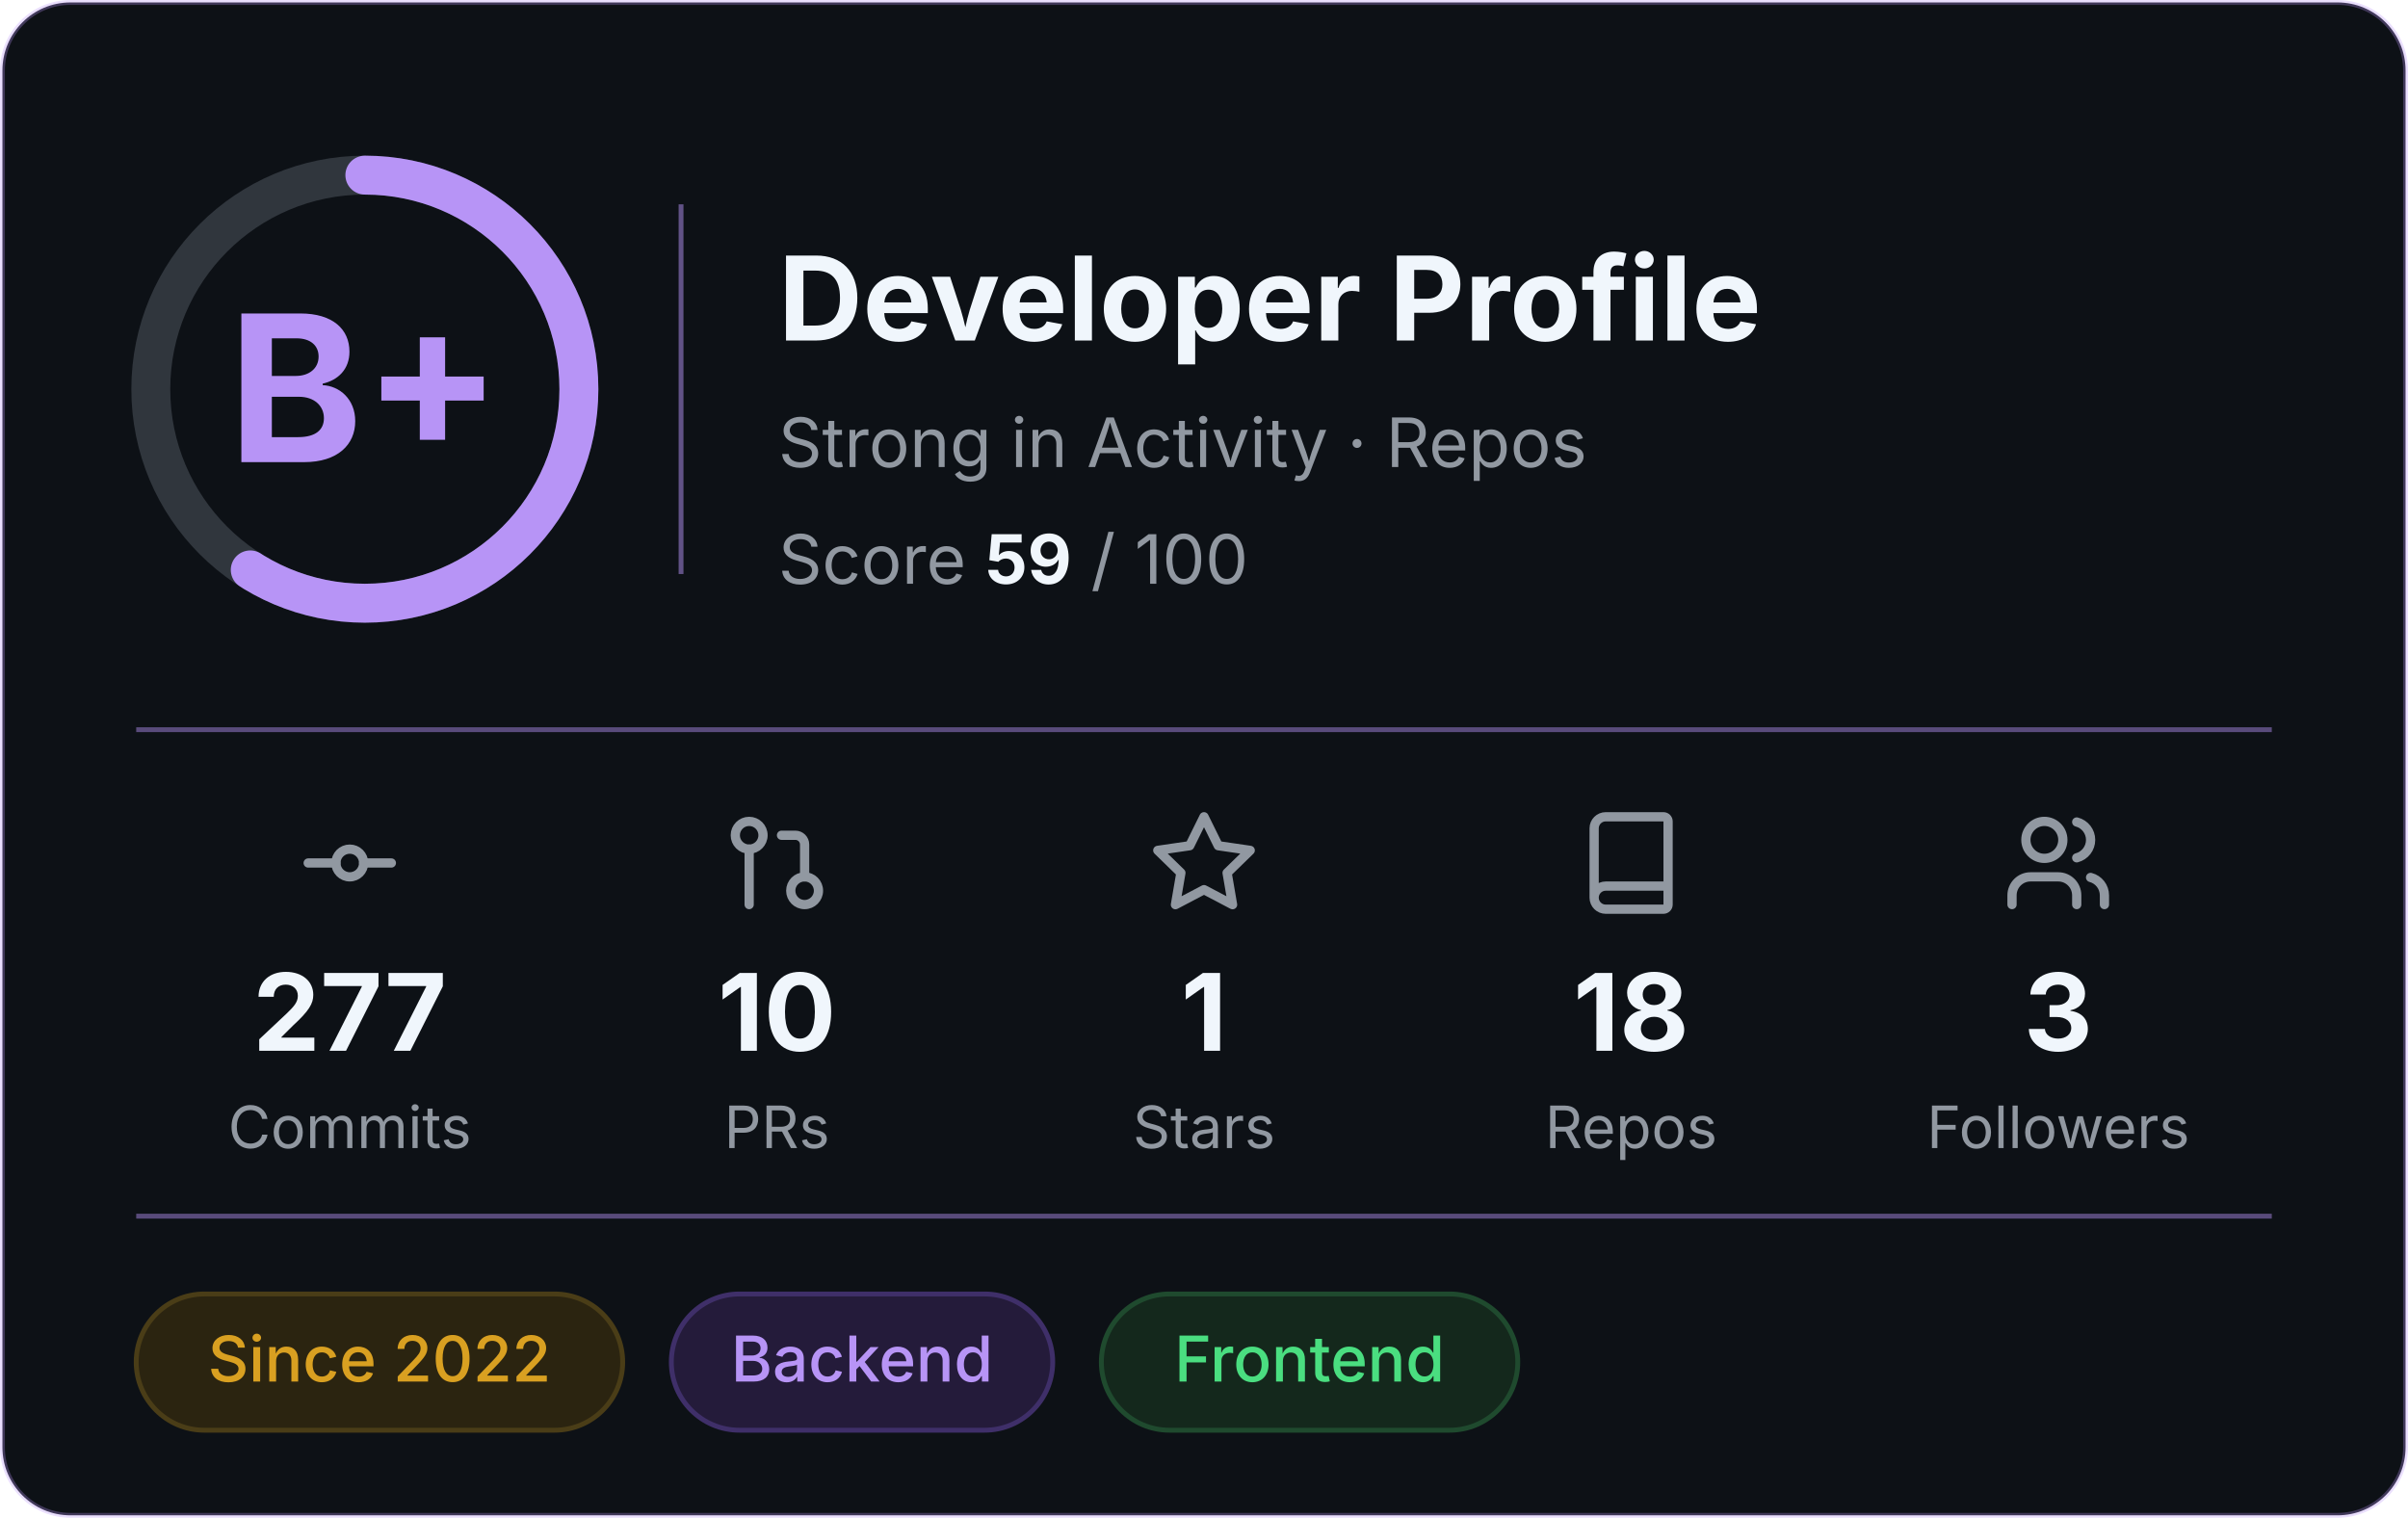
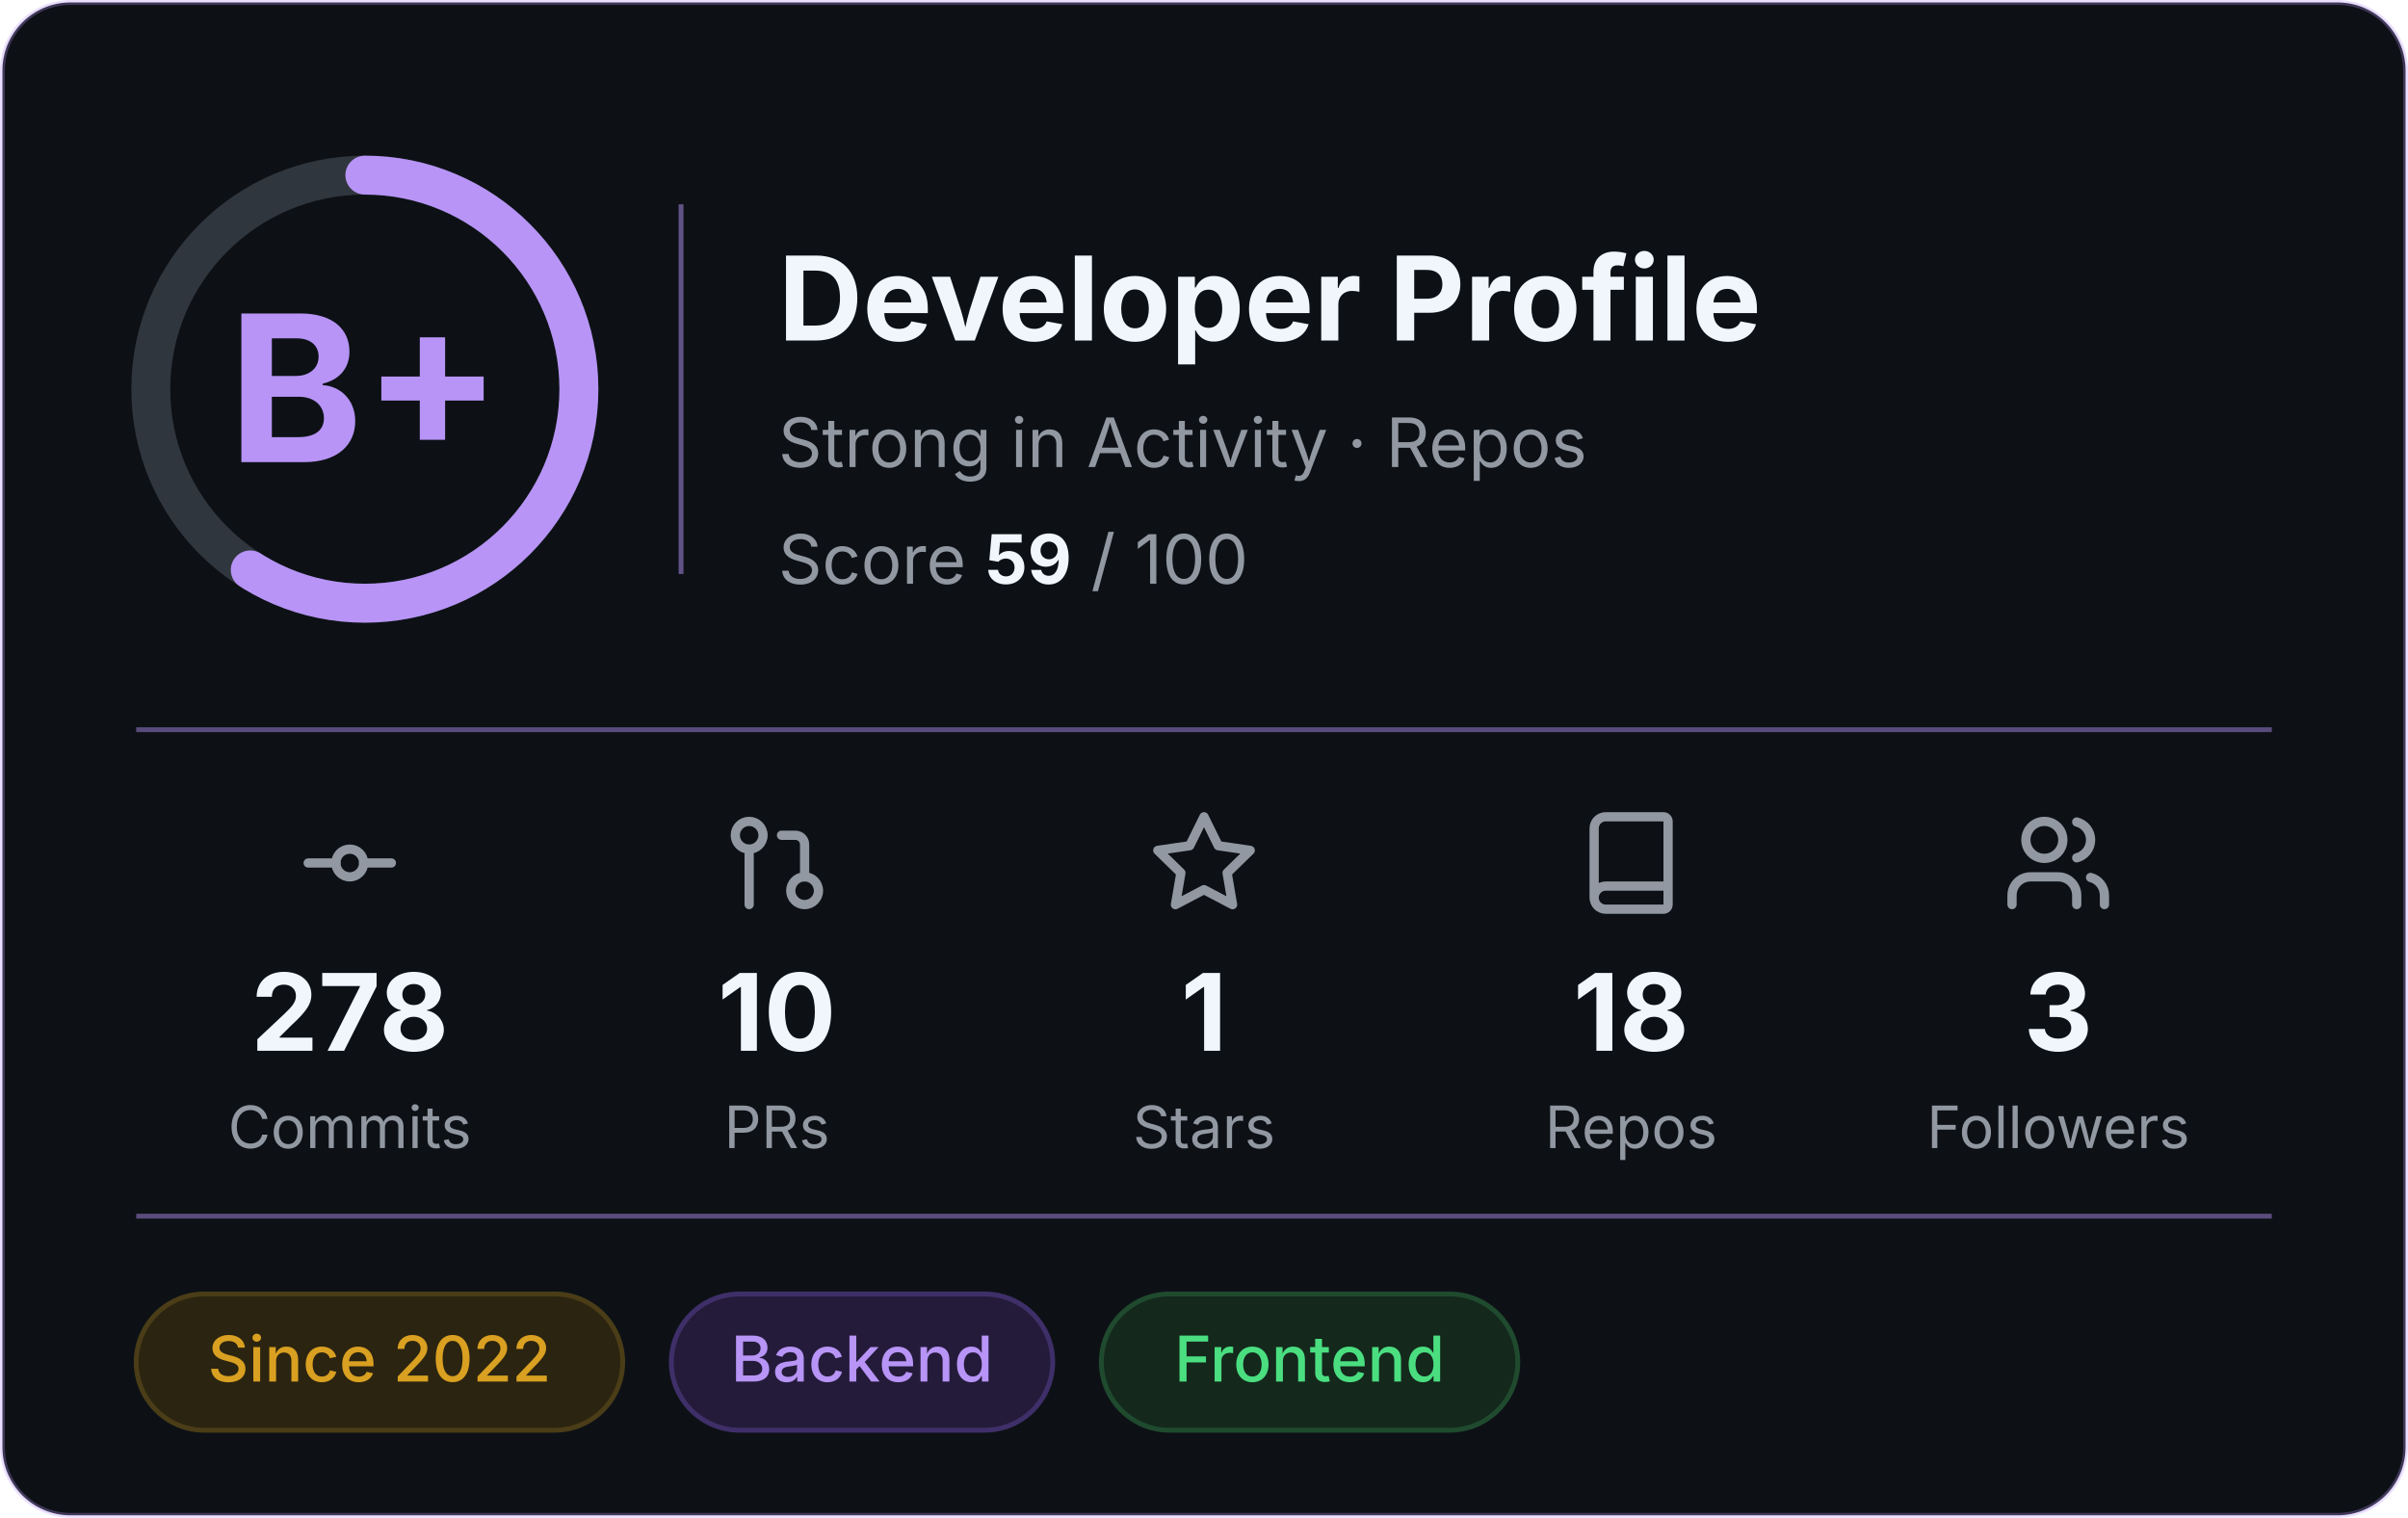
<svg xmlns="http://www.w3.org/2000/svg" width="495" height="312" viewBox="0 0 495 312" role="img" aria-label="Developer profile: grade B+, score 59 of 100">
  <rect x="0.5" y="0.5" width="494" height="311" rx="14" fill="#0D1116" stroke="#B794F6" stroke-opacity="0.3" />
  <g font-family="Inter, -apple-system, 'Segoe UI', Helvetica, Arial, sans-serif">
    <circle cx="75" cy="80" r="44" fill="none" stroke="#30363D" stroke-width="8" />
    <circle cx="75" cy="80" r="44" fill="none" stroke="#B794F6" stroke-width="8" stroke-linecap="round" stroke-dasharray="163.1 276.5" transform="rotate(-90 75 80)" />
    <text x="75" y="95" text-anchor="middle" font-size="42" font-weight="700" fill="#B794F6">B+</text>
    <line x1="140" y1="42" x2="140" y2="118" stroke="#B794F6" stroke-opacity="0.5" />
    <text x="160" y="70" font-size="24" font-weight="700" fill="#F0F6FC">Developer Profile</text>
    <text x="160" y="96" font-size="14" fill="#9198A1">Strong in Activity · Repos</text>
    <text x="160" y="120" font-size="14" fill="#9198A1">Score <tspan font-weight="700" fill="#F0F6FC">59</tspan> / 100</text>
    <line x1="28" y1="150" x2="467" y2="150" stroke="#B794F6" stroke-opacity="0.45" />
    <g transform="translate(60.5,166) scale(0.95)" fill="none" stroke="#9198A1" stroke-width="2" stroke-linecap="round" stroke-linejoin="round">
      <circle cx="12" cy="12" r="3" />
      <line x1="3" y1="12" x2="9" y2="12" />
      <line x1="15" y1="12" x2="21" y2="12" />
    </g>
-     <text x="71.9" y="216" text-anchor="middle" font-size="22" font-weight="700" fill="#F0F6FC">277</text>
+     <text x="71.9" y="216" text-anchor="middle" font-size="22" font-weight="700" fill="#F0F6FC">278</text>
    <text x="71.9" y="236" text-anchor="middle" font-size="12" fill="#9198A1">Commits</text>
    <g transform="translate(148.3,166) scale(0.95)" fill="none" stroke="#9198A1" stroke-width="2" stroke-linecap="round" stroke-linejoin="round">
      <circle cx="18" cy="18" r="3" />
      <circle cx="6" cy="6" r="3" />
      <path d="M13 6h3a2 2 0 0 1 2 2v7" />
      <line x1="6" y1="9" x2="6" y2="21" />
    </g>
    <text x="159.7" y="216" text-anchor="middle" font-size="22" font-weight="700" fill="#F0F6FC">10</text>
    <text x="159.7" y="236" text-anchor="middle" font-size="12" fill="#9198A1">PRs</text>
    <g transform="translate(236.1,166) scale(0.95)" fill="none" stroke="#9198A1" stroke-width="2" stroke-linecap="round" stroke-linejoin="round">
      <polygon points="12 2 15.09 8.26 22 9.27 17 14.14 18.18 21.02 12 17.77 5.82 21.02 7 14.14 2 9.27 8.91 8.26 12 2" />
    </g>
    <text x="247.5" y="216" text-anchor="middle" font-size="22" font-weight="700" fill="#F0F6FC">1</text>
    <text x="247.5" y="236" text-anchor="middle" font-size="12" fill="#9198A1">Stars</text>
    <g transform="translate(323.9,166) scale(0.95)" fill="none" stroke="#9198A1" stroke-width="2" stroke-linecap="round" stroke-linejoin="round">
      <path d="M4 19.5v-15A2.5 2.5 0 0 1 6.5 2H19a1 1 0 0 1 1 1v18a1 1 0 0 1-1 1H6.5a1 1 0 0 1 0-5H20" />
    </g>
    <text x="335.3" y="216" text-anchor="middle" font-size="22" font-weight="700" fill="#F0F6FC">18</text>
    <text x="335.3" y="236" text-anchor="middle" font-size="12" fill="#9198A1">Repos</text>
    <g transform="translate(411.7,166) scale(0.95)" fill="none" stroke="#9198A1" stroke-width="2" stroke-linecap="round" stroke-linejoin="round">
      <path d="M16 21v-2a4 4 0 0 0-4-4H6a4 4 0 0 0-4 4v2" />
      <circle cx="9" cy="7" r="4" />
      <path d="M22 21v-2a4 4 0 0 0-3-3.87" />
      <path d="M16 3.13a4 4 0 0 1 0 7.75" />
    </g>
    <text x="423.1" y="216" text-anchor="middle" font-size="22" font-weight="700" fill="#F0F6FC">3</text>
    <text x="423.1" y="236" text-anchor="middle" font-size="12" fill="#9198A1">Followers</text>
    <line x1="28" y1="250" x2="467" y2="250" stroke="#B794F6" stroke-opacity="0.45" />
    <rect x="28.0" y="266" width="100.0" height="28" rx="14" fill="#2b2410" stroke="#4a3d17" />
    <text x="78.0" y="284" text-anchor="middle" font-size="13" font-weight="500" fill="#d9a021">Since 2022</text>
    <rect x="138.0" y="266" width="78.4" height="28" rx="14" fill="#241b3a" stroke="#3f2f69" />
    <text x="177.2" y="284" text-anchor="middle" font-size="13" font-weight="500" fill="#b794f6">Backend</text>
    <rect x="226.4" y="266" width="85.6" height="28" rx="14" fill="#14281c" stroke="#1f4a2e" />
    <text x="269.2" y="284" text-anchor="middle" font-size="13" font-weight="500" fill="#4ade80">Frontend</text>
  </g>
</svg>
